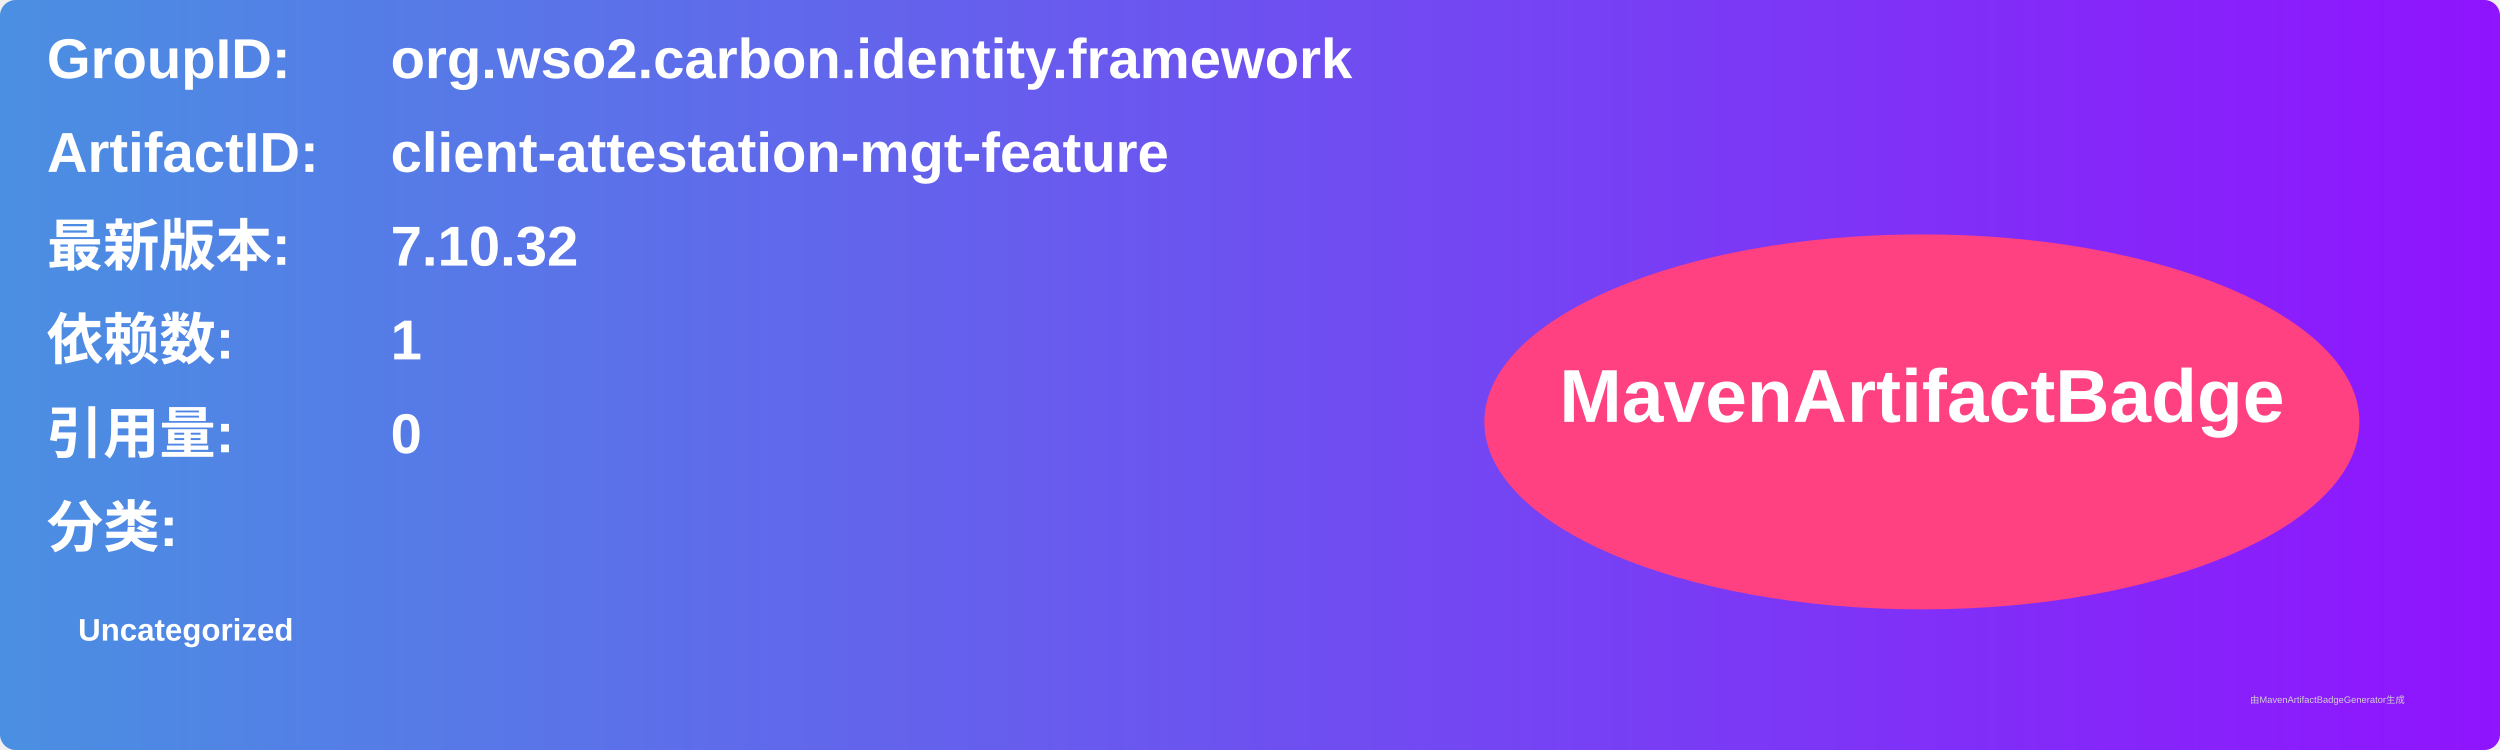
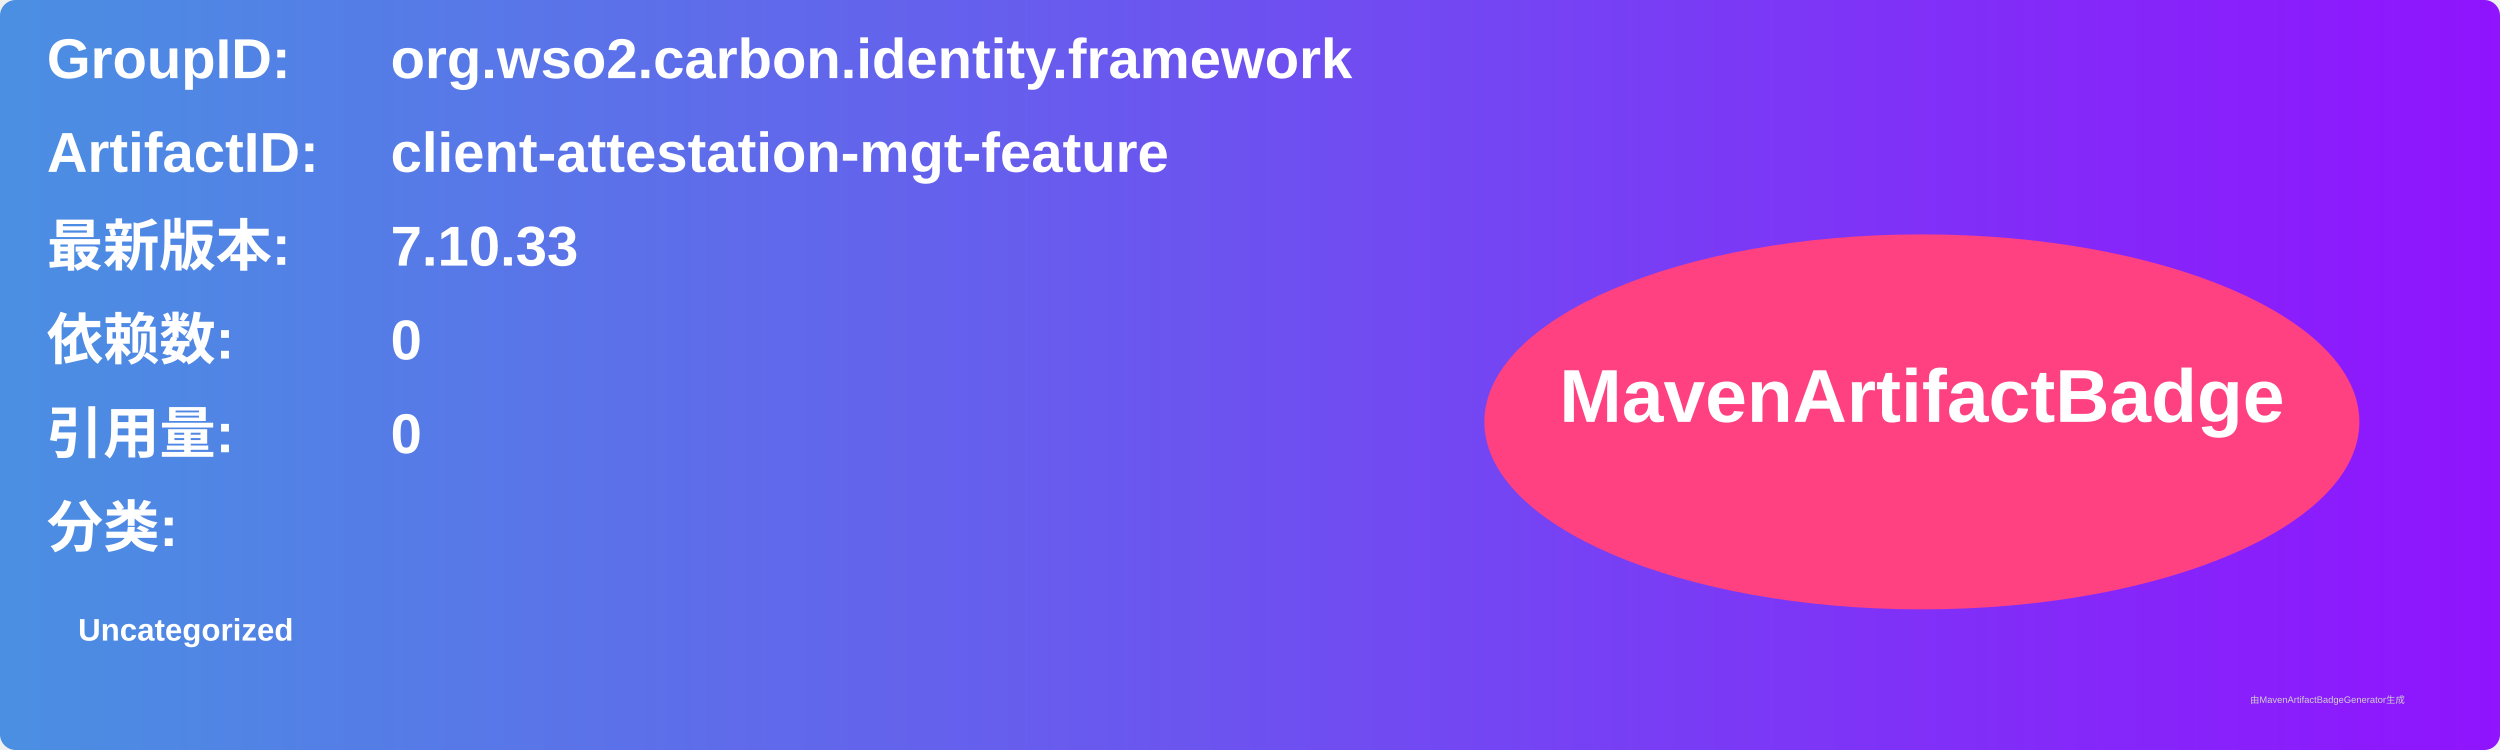
<svg xmlns="http://www.w3.org/2000/svg" width="800" height="240" viewBox="0 0 800 240">
  <linearGradient id="grad" x1="0%" y1="0%" x2="100%" y2="0%">
    <stop offset="0%" stop-color="#4a90e2" />
    <stop offset="100%" stop-color="#9013fe" />
  </linearGradient>
  <rect width="100%" height="100%" rx="5" ry="5" fill="url(#grad)" />
  <g transform="translate(15, 15)">
    <text x="0" y="10" font-family="Arial" font-size="18" fill="white" font-weight="bold" width="260">GroupID:</text>
    <text x="110" y="10" font-family="Arial" font-size="18" fill="white" font-weight="bold" width="460">org.wso2.carbon.identity.framework</text>
    <text x="0" y="40" font-family="Arial" font-size="18" fill="white" font-weight="bold" width="260">ArtifactID:</text>
    <text x="110" y="40" font-family="Arial" font-size="18" fill="white" font-weight="bold" width="460">client-attestation-mgt-feature</text>
    <text x="0" y="70" font-family="Arial" font-size="18" fill="white" font-weight="bold">最新版本:</text>
    <text x="110" y="70" font-family="Arial" font-size="18" fill="white" font-weight="bold">
-       <tspan font-weight="bold">7.10.32</tspan>
+       <tspan font-weight="bold">7.10.33</tspan>
    </text>
    <text x="0" y="100" font-family="Arial" font-size="18" fill="white" font-weight="bold">依赖数: </text>
    <text x="110" y="100" font-family="Arial" font-size="18" fill="white">
-       <tspan font-weight="bold">1</tspan>
+       <tspan font-weight="bold">0</tspan>
    </text>
    <text x="0" y="130" font-family="Arial" font-size="18" fill="white" font-weight="bold">引用量: </text>
    <text x="110" y="130" font-family="Arial" font-size="18" fill="white">
      <tspan font-weight="bold">0</tspan>
    </text>
    <text x="0" y="160" font-family="Arial" font-size="18" fill="white" font-weight="bold">分类:</text>
    <text x="10" y="190" font-family="Arial" font-size="10" fill="white">
      <tspan font-weight="bold">Uncategorized</tspan>
    </text>
    <ellipse cx="600" cy="120" rx="140" ry="60" fill="#ff4081" />
    <text x="600" y="120" text-anchor="middle" font-family="Arial" font-size="24" fill="white" font-weight="bold">MavenArtifactBadge</text>
  </g>
  <text x="720" y="225" font-family="Arial" font-size="3" fill="#d0d0d0">由MavenArtifactBadgeGenerator生成</text>
</svg>
